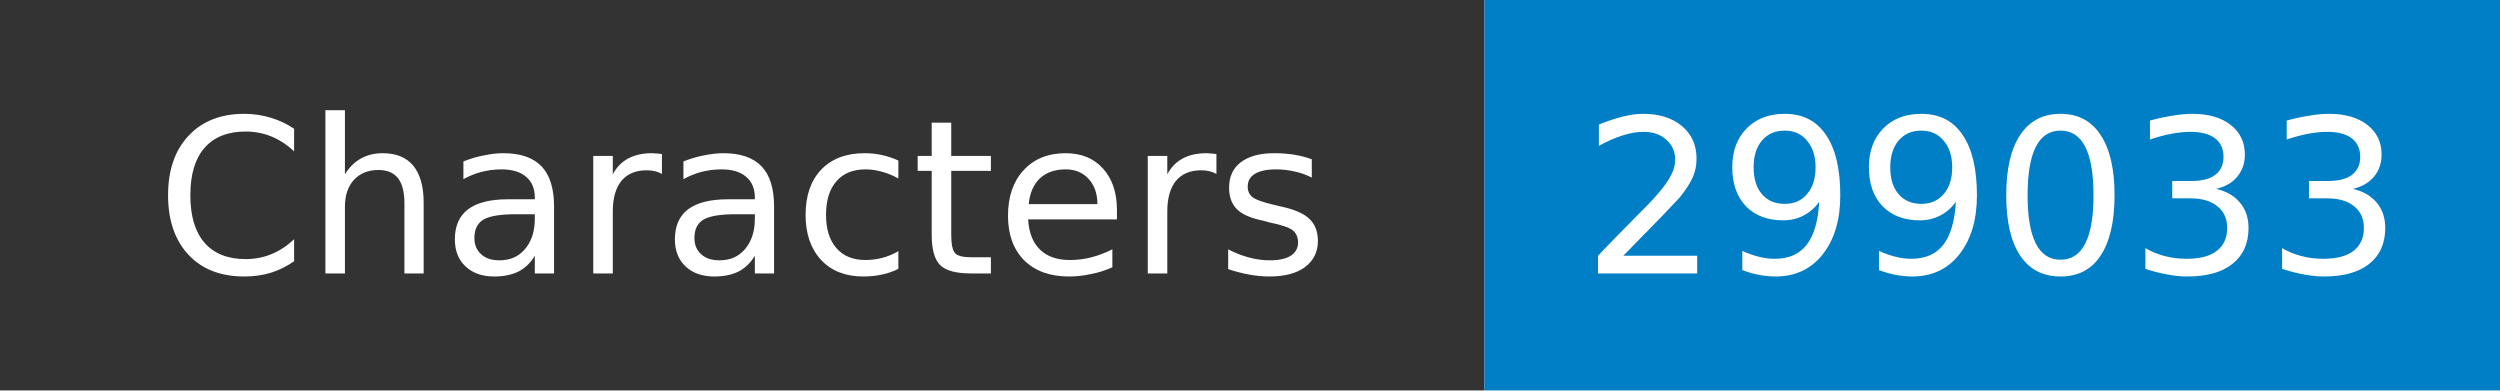
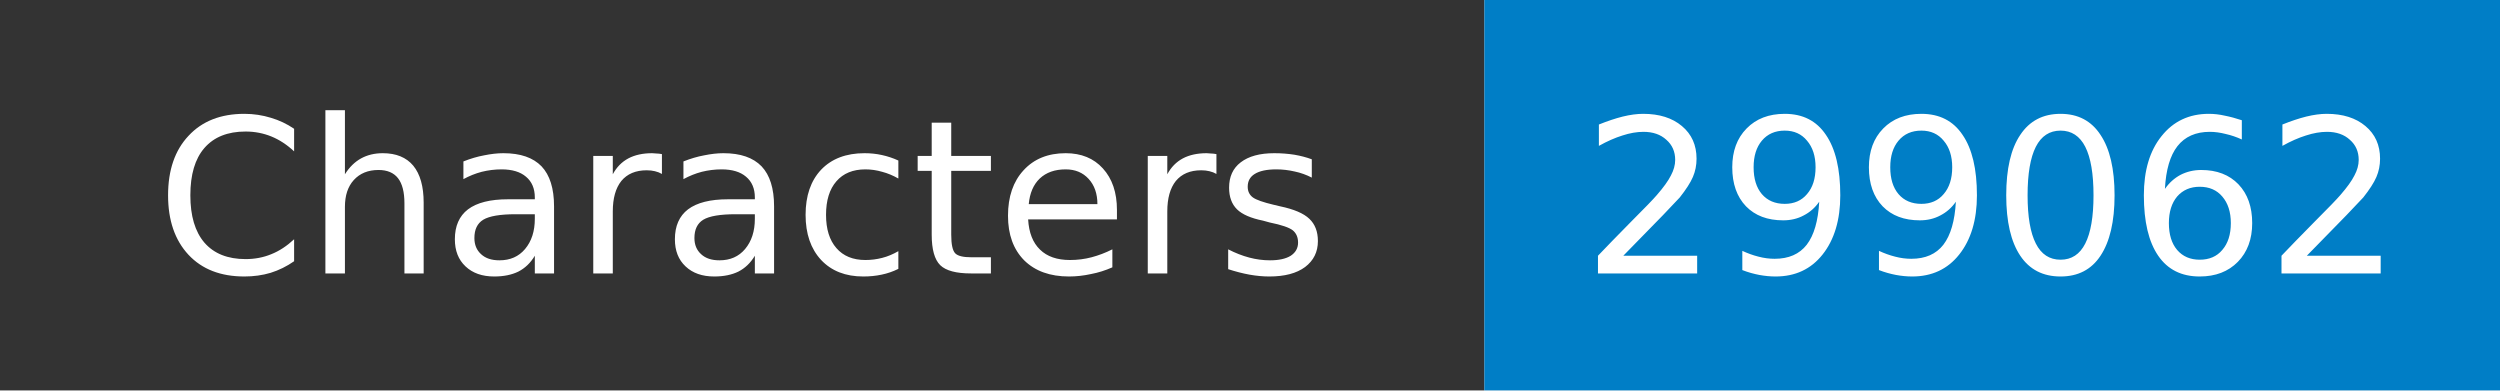
- <svg xmlns="http://www.w3.org/2000/svg" width="128" height="20" role="img" aria-label="Characters: 299033">
+ <svg xmlns="http://www.w3.org/2000/svg" width="128" height="20" role="img" aria-label="Characters: 299062">
  <mask id="anybadge_1">
    <rect width="128" height="20" fill="#fff" />
  </mask>
  <g mask="url(#anybadge_1)">
    <path fill="#333" d="M0 0h76v20H0z" />
    <path fill="#007ec6" d="M76 0h52v20H76z" />
  </g>
  <g fill="#fff" text-anchor="middle" font-family="DejaVu Sans,Verdana,Geneva,sans-serif" font-size="11">
    <text x="38.0" y="14">Characters</text>
  </g>
  <g fill="#fff" text-anchor="middle" font-family="DejaVu Sans,Verdana,Geneva,sans-serif" font-size="11">
-     <text x="102.0" y="14">299033</text>
+     <text x="102.0" y="14">299062</text>
  </g>
</svg>
